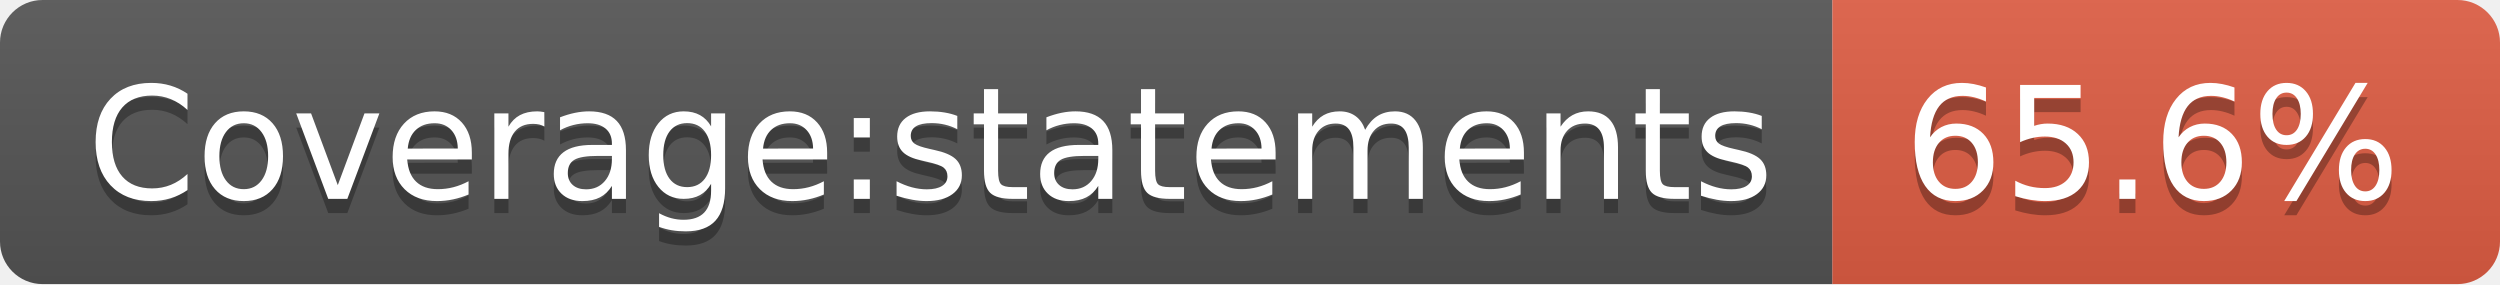
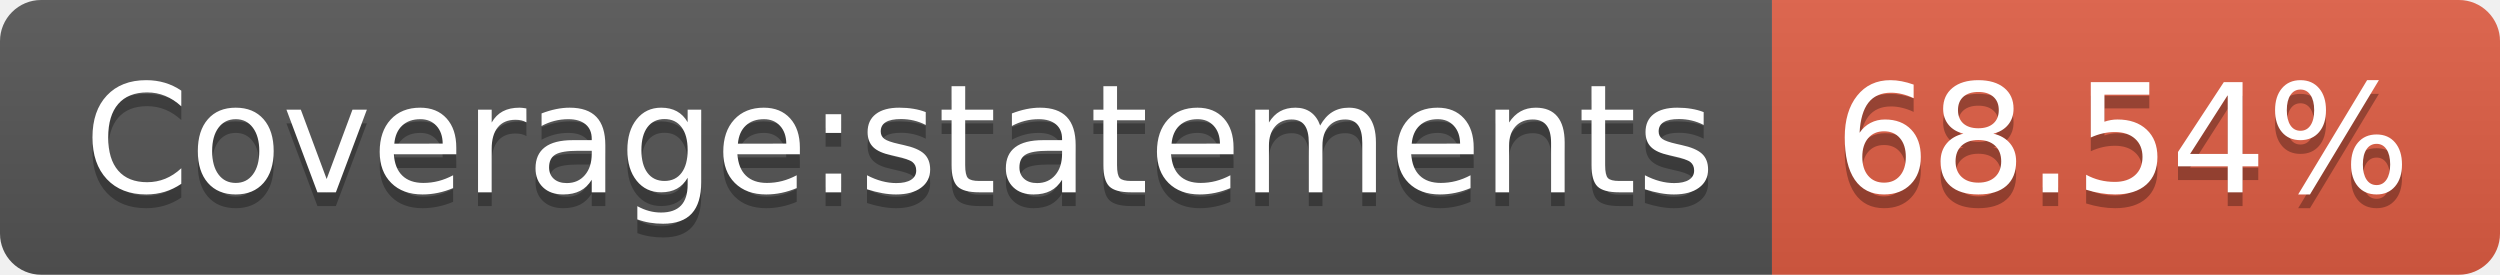
- <svg xmlns="http://www.w3.org/2000/svg" width="176" height="20" role="img" aria-label="Coverage:statements: 65.6%">
+ <svg xmlns="http://www.w3.org/2000/svg" width="182" height="20" role="img" aria-label="Coverage:statements: 68.54%">
  <linearGradient id="s" x2="0" y2="100%">
    <stop offset="0" stop-color="#bbb" stop-opacity=".1" />
    <stop offset="1" stop-opacity=".1" />
  </linearGradient>
  <clipPath id="r">
-     <rect width="176" height="20" rx="3" fill="#fff" />
+     <rect width="182" height="20" rx="3" fill="#fff" />
  </clipPath>
  <g clip-path="url(#r)">
    <rect width="129" height="20" fill="#555" />
-     <rect x="129" width="47" height="20" fill="#e05d44" />
-     <rect width="176" height="20" fill="url(#s)" />
+     <rect x="129" width="53" height="20" fill="#e05d44" />
+     <rect width="182" height="20" fill="url(#s)" />
  </g>
  <g fill="#fff" text-anchor="middle" font-family="Verdana,Geneva,DejaVu Sans,sans-serif" text-rendering="geometricPrecision" font-size="110">
    <text aria-hidden="true" x="655" y="150" fill="#010101" fill-opacity=".3" transform="scale(.1)" textLength="1190">Coverage:statements</text>
    <text x="655" y="140" transform="scale(.1)" fill="#fff" textLength="1190">Coverage:statements</text>
-     <text aria-hidden="true" x="1515" y="150" fill="#010101" fill-opacity=".3" transform="scale(.1)" textLength="370">65.6%</text>
-     <text x="1515" y="140" transform="scale(.1)" fill="#fff" textLength="370">65.6%</text>
+     <text aria-hidden="true" x="1545" y="150" fill="#010101" fill-opacity=".3" transform="scale(.1)" textLength="430">68.54%</text>
+     <text x="1545" y="140" transform="scale(.1)" fill="#fff" textLength="430">68.54%</text>
  </g>
</svg>
